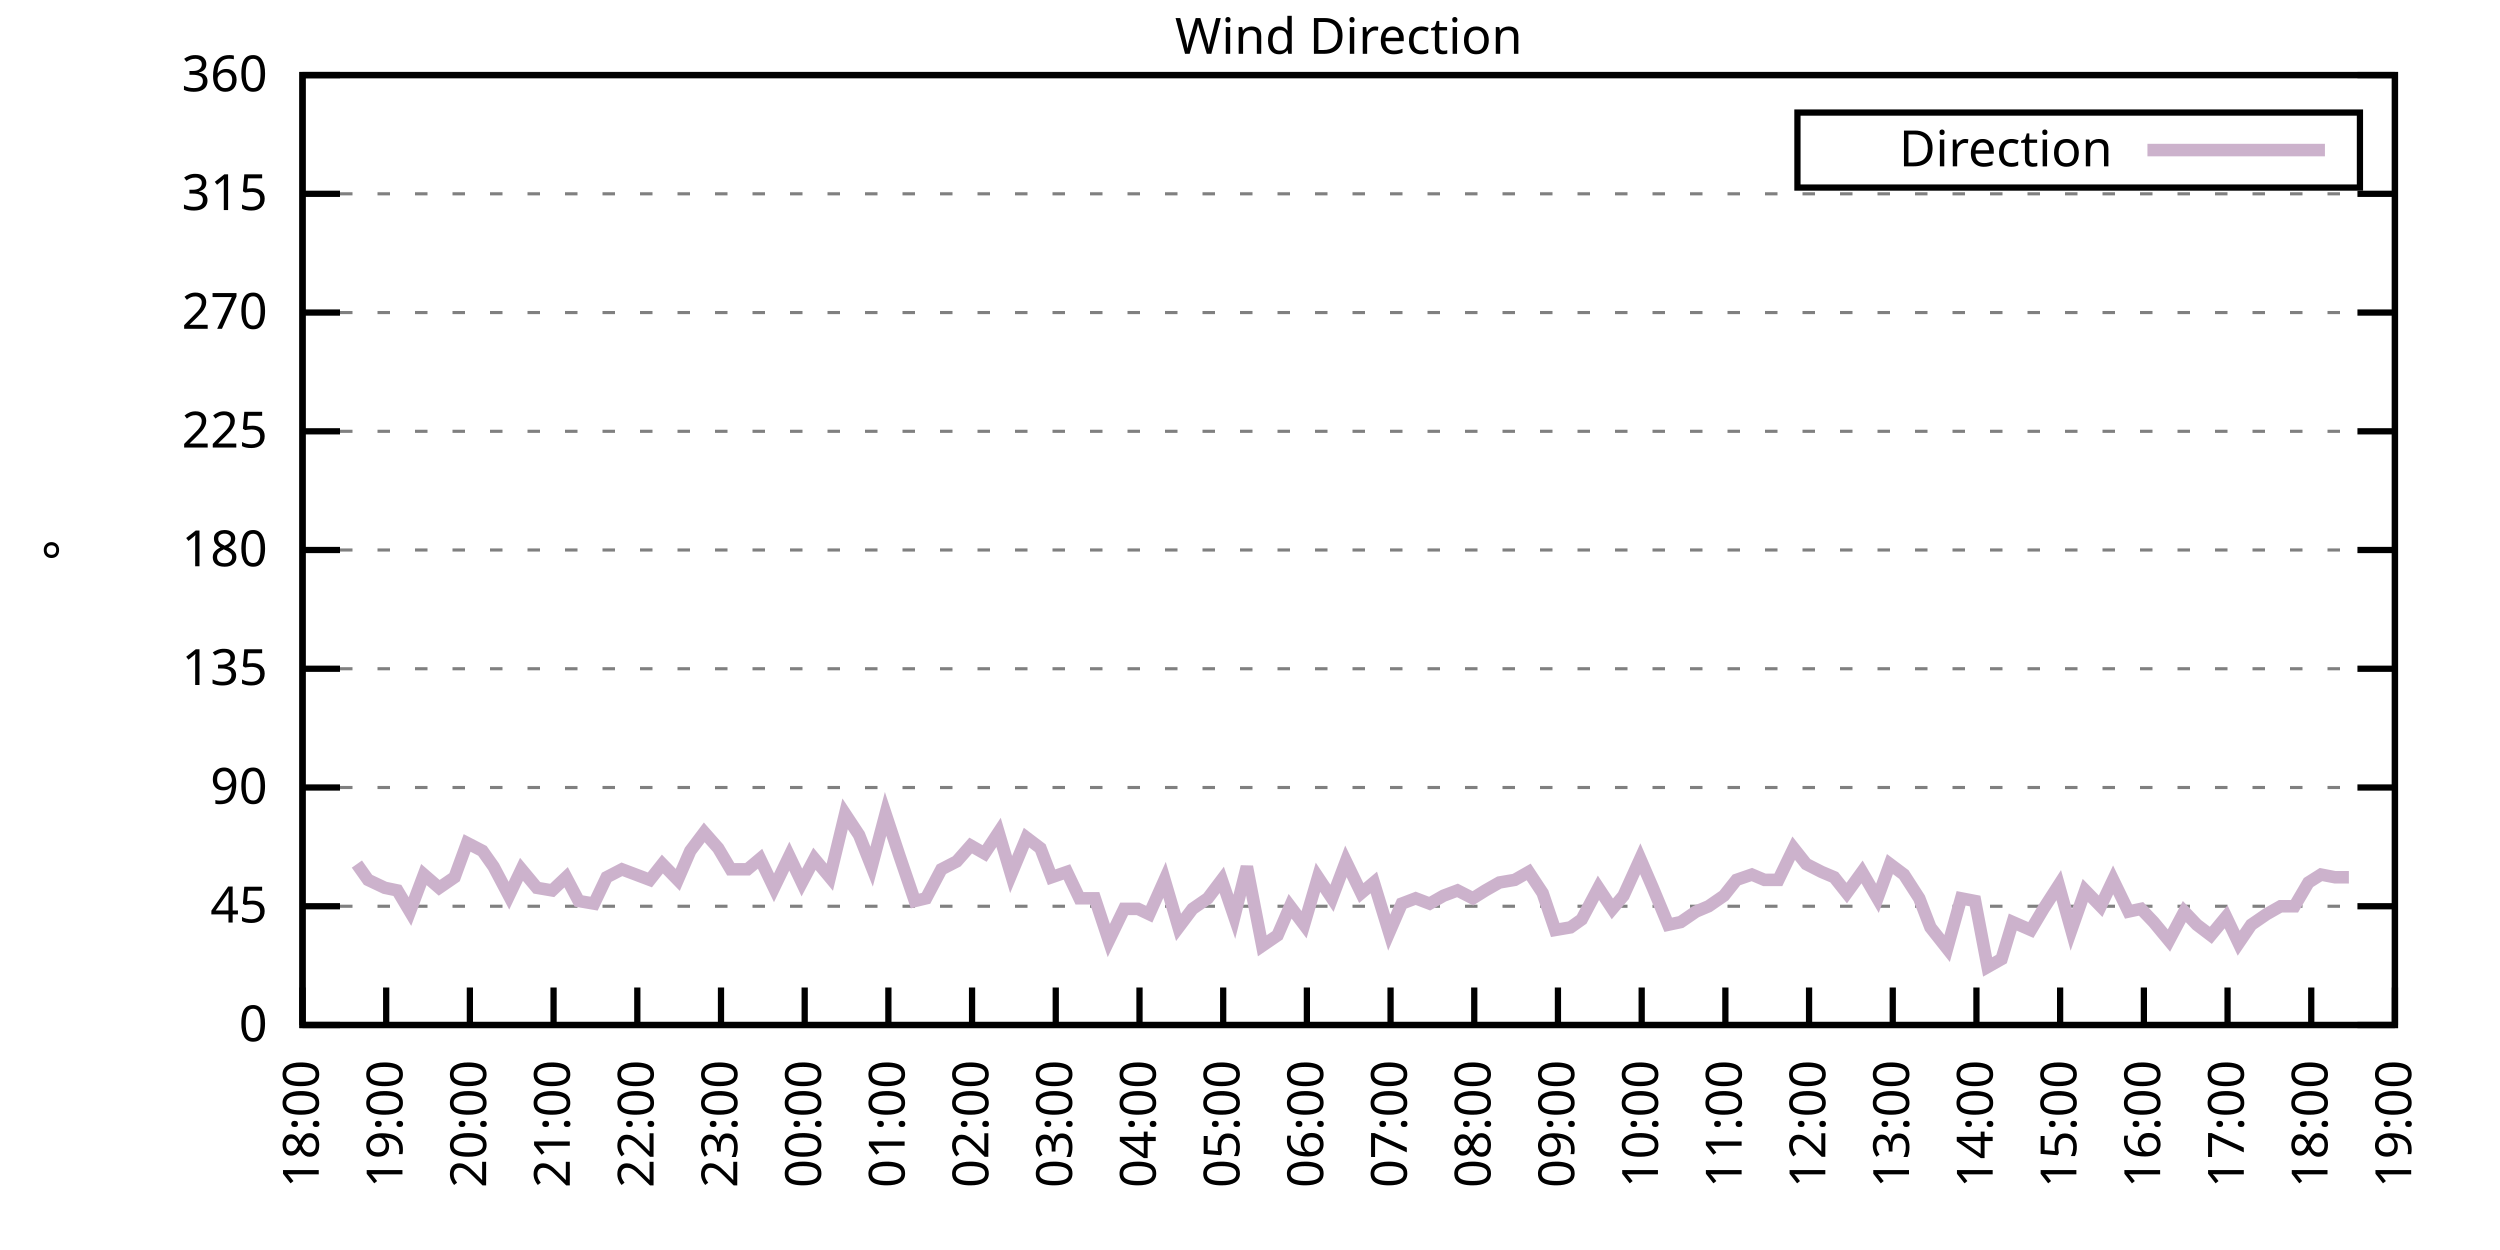
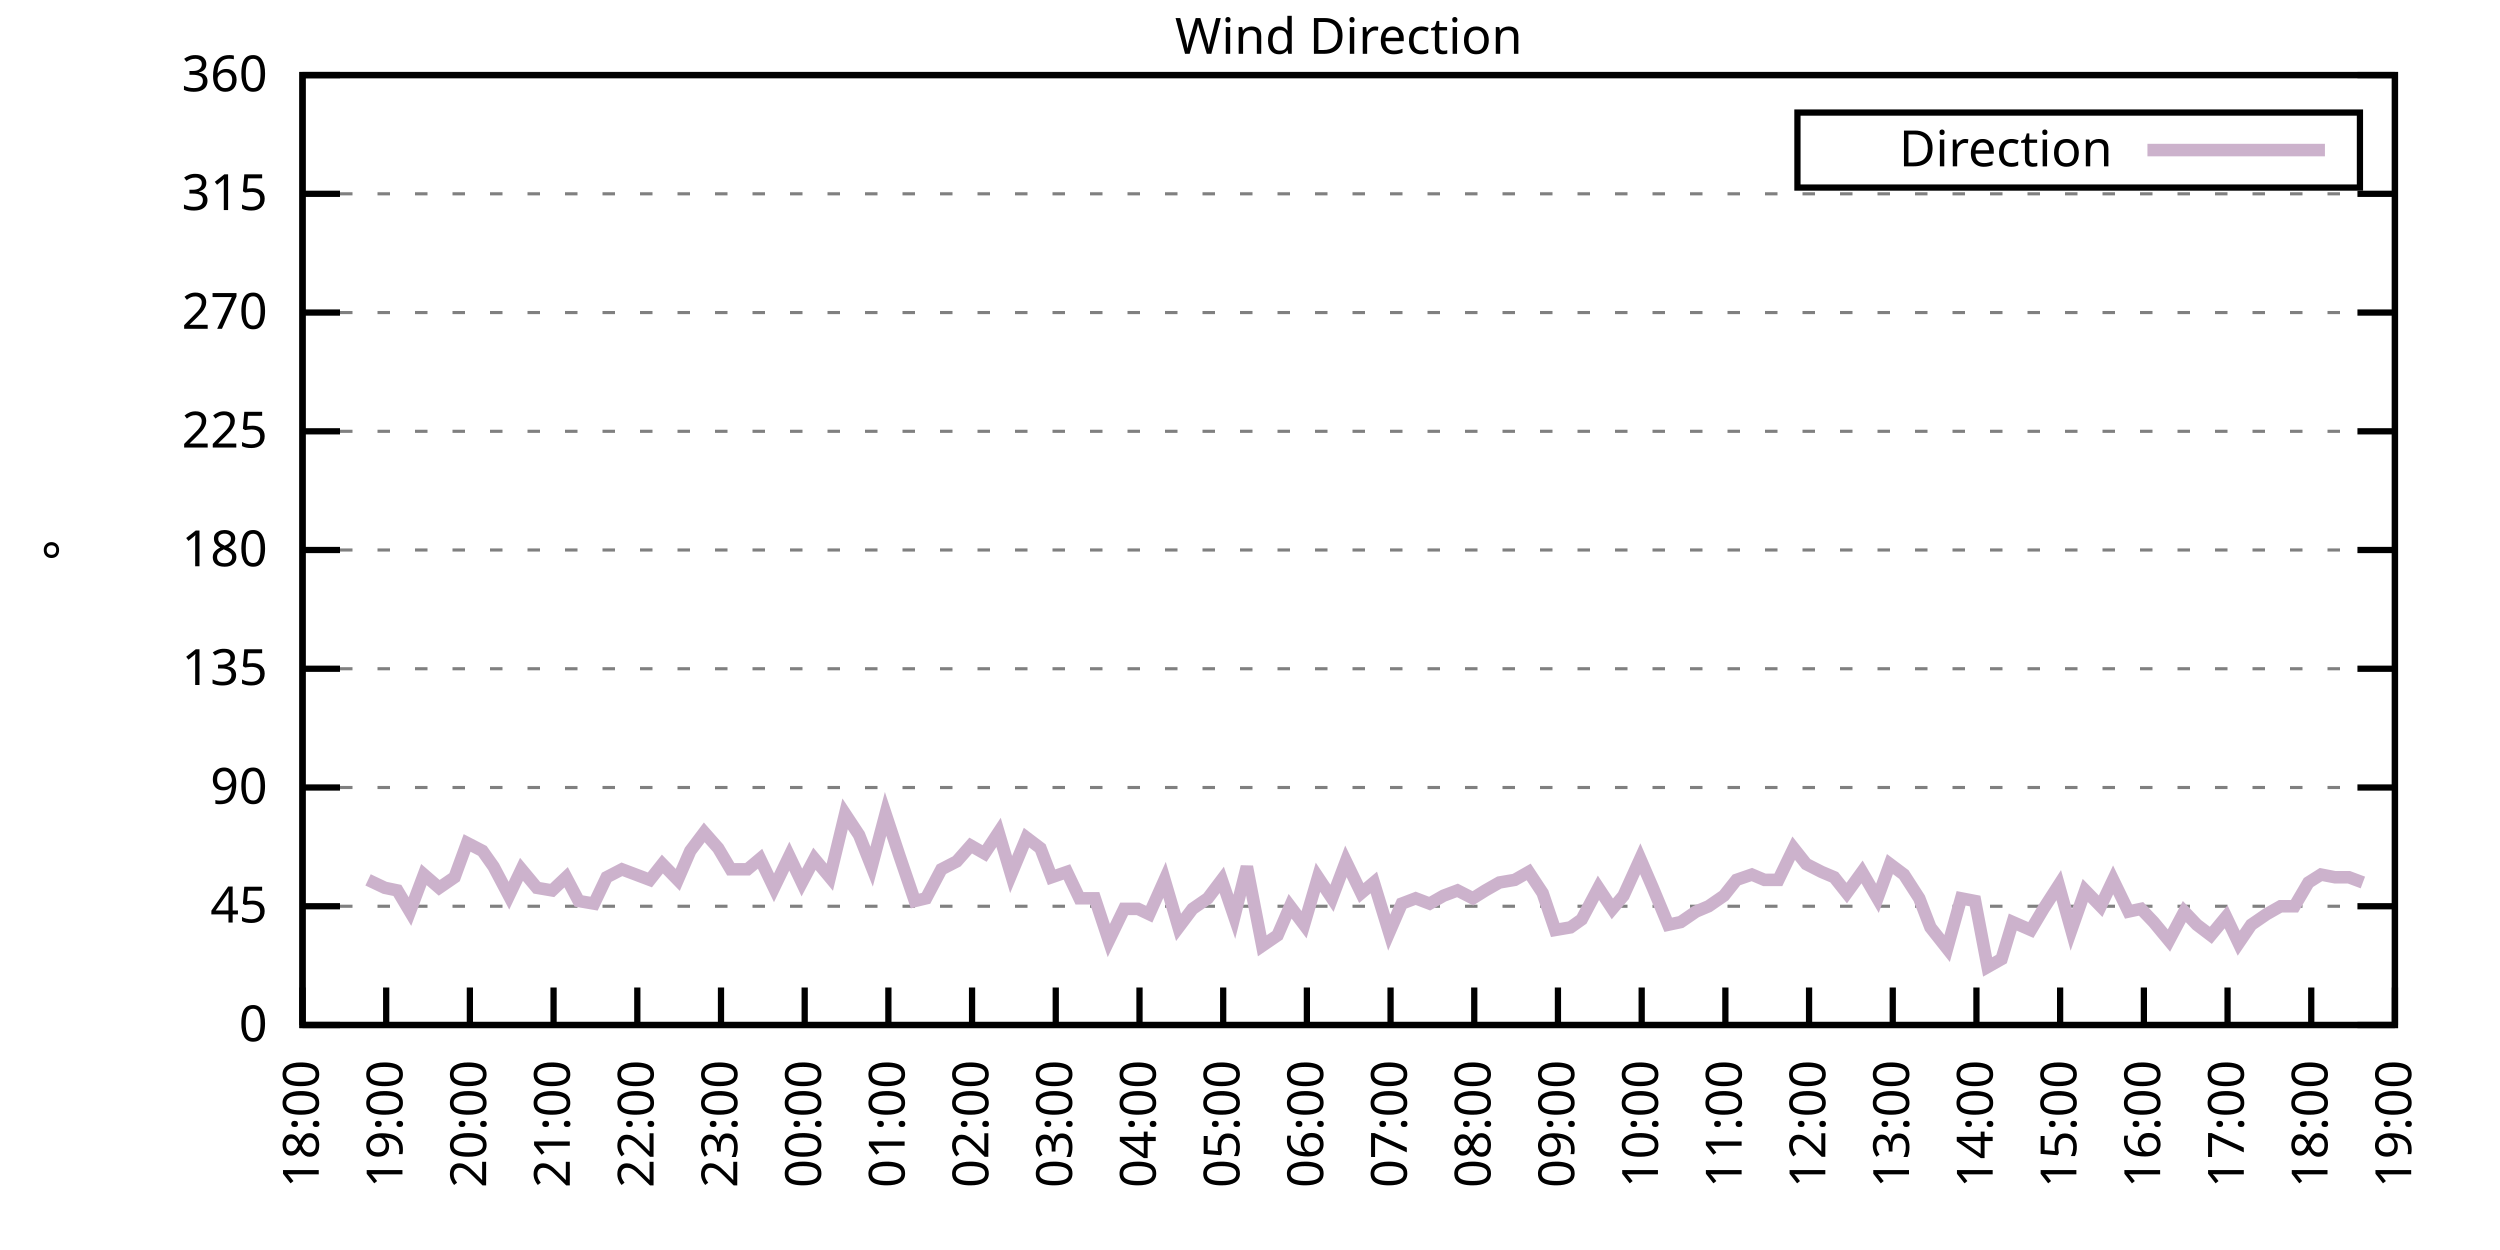
<svg xmlns="http://www.w3.org/2000/svg" xmlns:xlink="http://www.w3.org/1999/xlink" width="400" height="200" viewBox="0 0 400 200">
  <g id="gnuplot_canvas">
    <rect x="0" y="0" width="400" height="200" fill="none" />
    <defs>
      <circle id="gpDot" r="0.5" stroke-width="0.5" stroke="currentColor" />
      <path id="gpPt0" stroke-width="0.333" stroke="currentColor" d="M-1,0 h2 M0,-1 v2" />
      <path id="gpPt1" stroke-width="0.333" stroke="currentColor" d="M-1,-1 L1,1 M1,-1 L-1,1" />
      <path id="gpPt2" stroke-width="0.333" stroke="currentColor" d="M-1,0 L1,0 M0,-1 L0,1 M-1,-1 L1,1 M-1,1 L1,-1" />
      <rect id="gpPt3" stroke-width="0.333" stroke="currentColor" x="-1" y="-1" width="2" height="2" />
      <rect id="gpPt4" stroke-width="0.333" stroke="currentColor" fill="currentColor" x="-1" y="-1" width="2" height="2" />
      <circle id="gpPt5" stroke-width="0.333" stroke="currentColor" cx="0" cy="0" r="1" />
      <use xlink:href="#gpPt5" id="gpPt6" fill="currentColor" stroke="none" />
      <path id="gpPt7" stroke-width="0.333" stroke="currentColor" d="M0,-1.33 L-1.33,0.67 L1.33,0.67 z" />
      <use xlink:href="#gpPt7" id="gpPt8" fill="currentColor" stroke="none" />
      <use xlink:href="#gpPt7" id="gpPt9" stroke="currentColor" transform="rotate(180)" />
      <use xlink:href="#gpPt9" id="gpPt10" fill="currentColor" stroke="none" />
      <use xlink:href="#gpPt3" id="gpPt11" stroke="currentColor" transform="rotate(45)" />
      <use xlink:href="#gpPt11" id="gpPt12" fill="currentColor" stroke="none" />
      <path id="gpPt13" stroke-width="0.333" stroke="currentColor" d="M0,1.330 L1.265,0.411 L0.782,-1.067 L-0.782,-1.076 L-1.265,0.411 z" />
      <use xlink:href="#gpPt13" id="gpPt14" fill="currentColor" stroke="none" />
      <filter id="textbox" filterUnits="objectBoundingBox" x="0" y="0" height="1" width="1">
        <feFlood flood-color="white" flood-opacity="1" result="bgnd" />
        <feComposite in="SourceGraphic" in2="bgnd" operator="atop" />
      </filter>
      <filter id="greybox" filterUnits="objectBoundingBox" x="0" y="0" height="1" width="1">
        <feFlood flood-color="lightgrey" flood-opacity="1" result="grey" />
        <feComposite in="SourceGraphic" in2="grey" operator="atop" />
      </filter>
    </defs>
    <g fill="none" color="white" stroke="currentColor" stroke-width="1.00" stroke-linecap="butt" stroke-linejoin="miter">
</g>
    <g fill="none" color="black" stroke="currentColor" stroke-width="1.00" stroke-linecap="butt" stroke-linejoin="miter">
      <g stroke="none" shape-rendering="crispEdges">
        <polygon fill="rgb(255, 255, 255)" points="48.40,164.00 383.18,164.00 383.18,12.02 48.40,12.02 " />
      </g>
    </g>
    <g fill="none" color="black" stroke="currentColor" stroke-width="1.00" stroke-linecap="butt" stroke-linejoin="miter">
</g>
    <g fill="none" color="black" stroke="black" stroke-width="0.50" stroke-linecap="butt" stroke-linejoin="miter">
</g>
    <g fill="none" color="gray" stroke="currentColor" stroke-width="0.50" stroke-linecap="butt" stroke-linejoin="miter">
      <path stroke="gray" stroke-dasharray="2,4" class="gridline" d="M48.40,164.00 L383.19,164.00  " />
    </g>
    <g fill="none" color="gray" stroke="gray" stroke-width="1.00" stroke-linecap="butt" stroke-linejoin="miter">
</g>
    <g fill="none" color="black" stroke="currentColor" stroke-width="1.00" stroke-linecap="butt" stroke-linejoin="miter">
      <path stroke="black" d="M48.40,164.00 L54.40,164.00 M383.19,164.00 L377.19,164.00  " />
      <g transform="translate(42.80,166.60)" stroke="none" fill="black" font-family="Sans" font-size="8.00" text-anchor="end">
        <text>
          <tspan font-family="Sans"> 0</tspan>
        </text>
      </g>
    </g>
    <g fill="none" color="black" stroke="currentColor" stroke-width="1.00" stroke-linecap="butt" stroke-linejoin="miter">
</g>
    <g fill="none" color="black" stroke="black" stroke-width="0.50" stroke-linecap="butt" stroke-linejoin="miter">
</g>
    <g fill="none" color="gray" stroke="currentColor" stroke-width="0.50" stroke-linecap="butt" stroke-linejoin="miter">
      <path stroke="gray" stroke-dasharray="2,4" class="gridline" d="M48.40,145.00 L383.19,145.00  " />
    </g>
    <g fill="none" color="gray" stroke="gray" stroke-width="1.00" stroke-linecap="butt" stroke-linejoin="miter">
</g>
    <g fill="none" color="black" stroke="currentColor" stroke-width="1.00" stroke-linecap="butt" stroke-linejoin="miter">
      <path stroke="black" d="M48.40,145.00 L54.40,145.00 M383.19,145.00 L377.19,145.00  " />
      <g transform="translate(42.80,147.60)" stroke="none" fill="black" font-family="Sans" font-size="8.00" text-anchor="end">
        <text>
          <tspan font-family="Sans"> 45</tspan>
        </text>
      </g>
    </g>
    <g fill="none" color="black" stroke="currentColor" stroke-width="1.00" stroke-linecap="butt" stroke-linejoin="miter">
</g>
    <g fill="none" color="black" stroke="black" stroke-width="0.50" stroke-linecap="butt" stroke-linejoin="miter">
</g>
    <g fill="none" color="gray" stroke="currentColor" stroke-width="0.50" stroke-linecap="butt" stroke-linejoin="miter">
      <path stroke="gray" stroke-dasharray="2,4" class="gridline" d="M48.40,126.00 L383.19,126.00  " />
    </g>
    <g fill="none" color="gray" stroke="gray" stroke-width="1.00" stroke-linecap="butt" stroke-linejoin="miter">
</g>
    <g fill="none" color="black" stroke="currentColor" stroke-width="1.00" stroke-linecap="butt" stroke-linejoin="miter">
      <path stroke="black" d="M48.40,126.00 L54.40,126.00 M383.19,126.00 L377.19,126.00  " />
      <g transform="translate(42.80,128.60)" stroke="none" fill="black" font-family="Sans" font-size="8.00" text-anchor="end">
        <text>
          <tspan font-family="Sans"> 90</tspan>
        </text>
      </g>
    </g>
    <g fill="none" color="black" stroke="currentColor" stroke-width="1.00" stroke-linecap="butt" stroke-linejoin="miter">
</g>
    <g fill="none" color="black" stroke="black" stroke-width="0.50" stroke-linecap="butt" stroke-linejoin="miter">
</g>
    <g fill="none" color="gray" stroke="currentColor" stroke-width="0.50" stroke-linecap="butt" stroke-linejoin="miter">
      <path stroke="gray" stroke-dasharray="2,4" class="gridline" d="M48.40,107.00 L383.19,107.00  " />
    </g>
    <g fill="none" color="gray" stroke="gray" stroke-width="1.00" stroke-linecap="butt" stroke-linejoin="miter">
</g>
    <g fill="none" color="black" stroke="currentColor" stroke-width="1.00" stroke-linecap="butt" stroke-linejoin="miter">
      <path stroke="black" d="M48.40,107.00 L54.40,107.00 M383.19,107.00 L377.19,107.00  " />
      <g transform="translate(42.80,109.60)" stroke="none" fill="black" font-family="Sans" font-size="8.00" text-anchor="end">
        <text>
          <tspan font-family="Sans"> 135</tspan>
        </text>
      </g>
    </g>
    <g fill="none" color="black" stroke="currentColor" stroke-width="1.00" stroke-linecap="butt" stroke-linejoin="miter">
</g>
    <g fill="none" color="black" stroke="black" stroke-width="0.50" stroke-linecap="butt" stroke-linejoin="miter">
</g>
    <g fill="none" color="gray" stroke="currentColor" stroke-width="0.50" stroke-linecap="butt" stroke-linejoin="miter">
      <path stroke="gray" stroke-dasharray="2,4" class="gridline" d="M48.40,88.00 L383.19,88.00  " />
    </g>
    <g fill="none" color="gray" stroke="gray" stroke-width="1.00" stroke-linecap="butt" stroke-linejoin="miter">
</g>
    <g fill="none" color="black" stroke="currentColor" stroke-width="1.00" stroke-linecap="butt" stroke-linejoin="miter">
      <path stroke="black" d="M48.40,88.00 L54.40,88.00 M383.19,88.00 L377.19,88.00  " />
      <g transform="translate(42.80,90.60)" stroke="none" fill="black" font-family="Sans" font-size="8.00" text-anchor="end">
        <text>
          <tspan font-family="Sans"> 180</tspan>
        </text>
      </g>
    </g>
    <g fill="none" color="black" stroke="currentColor" stroke-width="1.00" stroke-linecap="butt" stroke-linejoin="miter">
</g>
    <g fill="none" color="black" stroke="black" stroke-width="0.50" stroke-linecap="butt" stroke-linejoin="miter">
</g>
    <g fill="none" color="gray" stroke="currentColor" stroke-width="0.50" stroke-linecap="butt" stroke-linejoin="miter">
      <path stroke="gray" stroke-dasharray="2,4" class="gridline" d="M48.40,69.01 L383.19,69.01  " />
    </g>
    <g fill="none" color="gray" stroke="gray" stroke-width="1.00" stroke-linecap="butt" stroke-linejoin="miter">
</g>
    <g fill="none" color="black" stroke="currentColor" stroke-width="1.00" stroke-linecap="butt" stroke-linejoin="miter">
      <path stroke="black" d="M48.40,69.01 L54.40,69.01 M383.19,69.01 L377.19,69.01  " />
      <g transform="translate(42.80,71.61)" stroke="none" fill="black" font-family="Sans" font-size="8.00" text-anchor="end">
        <text>
          <tspan font-family="Sans"> 225</tspan>
        </text>
      </g>
    </g>
    <g fill="none" color="black" stroke="currentColor" stroke-width="1.00" stroke-linecap="butt" stroke-linejoin="miter">
</g>
    <g fill="none" color="black" stroke="black" stroke-width="0.50" stroke-linecap="butt" stroke-linejoin="miter">
</g>
    <g fill="none" color="gray" stroke="currentColor" stroke-width="0.50" stroke-linecap="butt" stroke-linejoin="miter">
      <path stroke="gray" stroke-dasharray="2,4" class="gridline" d="M48.40,50.01 L383.19,50.01  " />
    </g>
    <g fill="none" color="gray" stroke="gray" stroke-width="1.00" stroke-linecap="butt" stroke-linejoin="miter">
</g>
    <g fill="none" color="black" stroke="currentColor" stroke-width="1.00" stroke-linecap="butt" stroke-linejoin="miter">
      <path stroke="black" d="M48.40,50.01 L54.40,50.01 M383.19,50.01 L377.19,50.01  " />
      <g transform="translate(42.80,52.61)" stroke="none" fill="black" font-family="Sans" font-size="8.00" text-anchor="end">
        <text>
          <tspan font-family="Sans"> 270</tspan>
        </text>
      </g>
    </g>
    <g fill="none" color="black" stroke="currentColor" stroke-width="1.00" stroke-linecap="butt" stroke-linejoin="miter">
</g>
    <g fill="none" color="black" stroke="black" stroke-width="0.50" stroke-linecap="butt" stroke-linejoin="miter">
</g>
    <g fill="none" color="gray" stroke="currentColor" stroke-width="0.50" stroke-linecap="butt" stroke-linejoin="miter">
      <path stroke="gray" stroke-dasharray="2,4" class="gridline" d="M48.40,31.01 L383.19,31.01  " />
    </g>
    <g fill="none" color="gray" stroke="gray" stroke-width="1.00" stroke-linecap="butt" stroke-linejoin="miter">
</g>
    <g fill="none" color="black" stroke="currentColor" stroke-width="1.00" stroke-linecap="butt" stroke-linejoin="miter">
      <path stroke="black" d="M48.40,31.01 L54.40,31.01 M383.19,31.01 L377.19,31.01  " />
      <g transform="translate(42.80,33.61)" stroke="none" fill="black" font-family="Sans" font-size="8.00" text-anchor="end">
        <text>
          <tspan font-family="Sans"> 315</tspan>
        </text>
      </g>
    </g>
    <g fill="none" color="black" stroke="currentColor" stroke-width="1.00" stroke-linecap="butt" stroke-linejoin="miter">
</g>
    <g fill="none" color="black" stroke="black" stroke-width="0.50" stroke-linecap="butt" stroke-linejoin="miter">
</g>
    <g fill="none" color="gray" stroke="currentColor" stroke-width="0.50" stroke-linecap="butt" stroke-linejoin="miter">
      <path stroke="gray" stroke-dasharray="2,4" class="gridline" d="M48.40,12.01 L383.19,12.01  " />
    </g>
    <g fill="none" color="gray" stroke="gray" stroke-width="1.00" stroke-linecap="butt" stroke-linejoin="miter">
</g>
    <g fill="none" color="black" stroke="currentColor" stroke-width="1.00" stroke-linecap="butt" stroke-linejoin="miter">
      <path stroke="black" d="M48.40,12.01 L54.40,12.01 M383.19,12.01 L377.19,12.01  " />
      <g transform="translate(42.80,14.61)" stroke="none" fill="black" font-family="Sans" font-size="8.00" text-anchor="end">
        <text>
          <tspan font-family="Sans"> 360</tspan>
        </text>
      </g>
    </g>
    <g fill="none" color="black" stroke="currentColor" stroke-width="1.00" stroke-linecap="butt" stroke-linejoin="miter">
      <path stroke="black" d="M48.40,164.00 L48.40,158.00  " />
      <g transform="translate(51.00,169.60) rotate(270.00)" stroke="none" fill="black" font-family="Sans" font-size="8.00" text-anchor="end">
        <text>
          <tspan font-family="Sans">18:00</tspan>
        </text>
      </g>
    </g>
    <g fill="none" color="black" stroke="currentColor" stroke-width="1.00" stroke-linecap="butt" stroke-linejoin="miter">
      <path stroke="black" d="M61.79,164.00 L61.79,158.00  " />
      <g transform="translate(64.39,169.60) rotate(270.00)" stroke="none" fill="black" font-family="Sans" font-size="8.00" text-anchor="end">
        <text>
          <tspan font-family="Sans">19:00</tspan>
        </text>
      </g>
    </g>
    <g fill="none" color="black" stroke="currentColor" stroke-width="1.00" stroke-linecap="butt" stroke-linejoin="miter">
      <path stroke="black" d="M75.18,164.00 L75.18,158.00  " />
      <g transform="translate(77.78,169.60) rotate(270.00)" stroke="none" fill="black" font-family="Sans" font-size="8.00" text-anchor="end">
        <text>
          <tspan font-family="Sans">20:00</tspan>
        </text>
      </g>
    </g>
    <g fill="none" color="black" stroke="currentColor" stroke-width="1.00" stroke-linecap="butt" stroke-linejoin="miter">
      <path stroke="black" d="M88.57,164.00 L88.57,158.00  " />
      <g transform="translate(91.17,169.60) rotate(270.00)" stroke="none" fill="black" font-family="Sans" font-size="8.00" text-anchor="end">
        <text>
          <tspan font-family="Sans">21:00</tspan>
        </text>
      </g>
    </g>
    <g fill="none" color="black" stroke="currentColor" stroke-width="1.00" stroke-linecap="butt" stroke-linejoin="miter">
      <path stroke="black" d="M101.97,164.00 L101.97,158.00  " />
      <g transform="translate(104.57,169.60) rotate(270.00)" stroke="none" fill="black" font-family="Sans" font-size="8.00" text-anchor="end">
        <text>
          <tspan font-family="Sans">22:00</tspan>
        </text>
      </g>
    </g>
    <g fill="none" color="black" stroke="currentColor" stroke-width="1.00" stroke-linecap="butt" stroke-linejoin="miter">
      <path stroke="black" d="M115.36,164.00 L115.36,158.00  " />
      <g transform="translate(117.96,169.60) rotate(270.00)" stroke="none" fill="black" font-family="Sans" font-size="8.00" text-anchor="end">
        <text>
          <tspan font-family="Sans">23:00</tspan>
        </text>
      </g>
    </g>
    <g fill="none" color="black" stroke="currentColor" stroke-width="1.00" stroke-linecap="butt" stroke-linejoin="miter">
      <path stroke="black" d="M128.75,164.00 L128.75,158.00  " />
      <g transform="translate(131.35,169.60) rotate(270.00)" stroke="none" fill="black" font-family="Sans" font-size="8.00" text-anchor="end">
        <text>
          <tspan font-family="Sans">00:00</tspan>
        </text>
      </g>
    </g>
    <g fill="none" color="black" stroke="currentColor" stroke-width="1.00" stroke-linecap="butt" stroke-linejoin="miter">
      <path stroke="black" d="M142.14,164.00 L142.14,158.00  " />
      <g transform="translate(144.74,169.60) rotate(270.00)" stroke="none" fill="black" font-family="Sans" font-size="8.00" text-anchor="end">
        <text>
          <tspan font-family="Sans">01:00</tspan>
        </text>
      </g>
    </g>
    <g fill="none" color="black" stroke="currentColor" stroke-width="1.00" stroke-linecap="butt" stroke-linejoin="miter">
      <path stroke="black" d="M155.53,164.00 L155.53,158.00  " />
      <g transform="translate(158.13,169.60) rotate(270.00)" stroke="none" fill="black" font-family="Sans" font-size="8.00" text-anchor="end">
        <text>
          <tspan font-family="Sans">02:00</tspan>
        </text>
      </g>
    </g>
    <g fill="none" color="black" stroke="currentColor" stroke-width="1.00" stroke-linecap="butt" stroke-linejoin="miter">
      <path stroke="black" d="M168.92,164.00 L168.92,158.00  " />
      <g transform="translate(171.52,169.60) rotate(270.00)" stroke="none" fill="black" font-family="Sans" font-size="8.00" text-anchor="end">
        <text>
          <tspan font-family="Sans">03:00</tspan>
        </text>
      </g>
    </g>
    <g fill="none" color="black" stroke="currentColor" stroke-width="1.00" stroke-linecap="butt" stroke-linejoin="miter">
      <path stroke="black" d="M182.32,164.00 L182.32,158.00  " />
      <g transform="translate(184.92,169.60) rotate(270.00)" stroke="none" fill="black" font-family="Sans" font-size="8.00" text-anchor="end">
        <text>
          <tspan font-family="Sans">04:00</tspan>
        </text>
      </g>
    </g>
    <g fill="none" color="black" stroke="currentColor" stroke-width="1.00" stroke-linecap="butt" stroke-linejoin="miter">
      <path stroke="black" d="M195.71,164.00 L195.71,158.00  " />
      <g transform="translate(198.31,169.60) rotate(270.00)" stroke="none" fill="black" font-family="Sans" font-size="8.00" text-anchor="end">
        <text>
          <tspan font-family="Sans">05:00</tspan>
        </text>
      </g>
    </g>
    <g fill="none" color="black" stroke="currentColor" stroke-width="1.00" stroke-linecap="butt" stroke-linejoin="miter">
      <path stroke="black" d="M209.10,164.00 L209.10,158.00  " />
      <g transform="translate(211.70,169.60) rotate(270.00)" stroke="none" fill="black" font-family="Sans" font-size="8.00" text-anchor="end">
        <text>
          <tspan font-family="Sans">06:00</tspan>
        </text>
      </g>
    </g>
    <g fill="none" color="black" stroke="currentColor" stroke-width="1.00" stroke-linecap="butt" stroke-linejoin="miter">
      <path stroke="black" d="M222.49,164.00 L222.49,158.00  " />
      <g transform="translate(225.09,169.60) rotate(270.00)" stroke="none" fill="black" font-family="Sans" font-size="8.00" text-anchor="end">
        <text>
          <tspan font-family="Sans">07:00</tspan>
        </text>
      </g>
    </g>
    <g fill="none" color="black" stroke="currentColor" stroke-width="1.00" stroke-linecap="butt" stroke-linejoin="miter">
      <path stroke="black" d="M235.88,164.00 L235.88,158.00  " />
      <g transform="translate(238.48,169.60) rotate(270.00)" stroke="none" fill="black" font-family="Sans" font-size="8.00" text-anchor="end">
        <text>
          <tspan font-family="Sans">08:00</tspan>
        </text>
      </g>
    </g>
    <g fill="none" color="black" stroke="currentColor" stroke-width="1.00" stroke-linecap="butt" stroke-linejoin="miter">
      <path stroke="black" d="M249.27,164.00 L249.27,158.00  " />
      <g transform="translate(251.87,169.60) rotate(270.00)" stroke="none" fill="black" font-family="Sans" font-size="8.00" text-anchor="end">
        <text>
          <tspan font-family="Sans">09:00</tspan>
        </text>
      </g>
    </g>
    <g fill="none" color="black" stroke="currentColor" stroke-width="1.00" stroke-linecap="butt" stroke-linejoin="miter">
      <path stroke="black" d="M262.67,164.00 L262.67,158.00  " />
      <g transform="translate(265.27,169.60) rotate(270.00)" stroke="none" fill="black" font-family="Sans" font-size="8.00" text-anchor="end">
        <text>
          <tspan font-family="Sans">10:00</tspan>
        </text>
      </g>
    </g>
    <g fill="none" color="black" stroke="currentColor" stroke-width="1.00" stroke-linecap="butt" stroke-linejoin="miter">
      <path stroke="black" d="M276.06,164.00 L276.06,158.00  " />
      <g transform="translate(278.66,169.60) rotate(270.00)" stroke="none" fill="black" font-family="Sans" font-size="8.00" text-anchor="end">
        <text>
          <tspan font-family="Sans">11:00</tspan>
        </text>
      </g>
    </g>
    <g fill="none" color="black" stroke="currentColor" stroke-width="1.00" stroke-linecap="butt" stroke-linejoin="miter">
      <path stroke="black" d="M289.45,164.00 L289.45,158.00  " />
      <g transform="translate(292.05,169.60) rotate(270.00)" stroke="none" fill="black" font-family="Sans" font-size="8.00" text-anchor="end">
        <text>
          <tspan font-family="Sans">12:00</tspan>
        </text>
      </g>
    </g>
    <g fill="none" color="black" stroke="currentColor" stroke-width="1.00" stroke-linecap="butt" stroke-linejoin="miter">
      <path stroke="black" d="M302.84,164.00 L302.84,158.00  " />
      <g transform="translate(305.44,169.60) rotate(270.00)" stroke="none" fill="black" font-family="Sans" font-size="8.00" text-anchor="end">
        <text>
          <tspan font-family="Sans">13:00</tspan>
        </text>
      </g>
    </g>
    <g fill="none" color="black" stroke="currentColor" stroke-width="1.00" stroke-linecap="butt" stroke-linejoin="miter">
      <path stroke="black" d="M316.23,164.00 L316.23,158.00  " />
      <g transform="translate(318.83,169.60) rotate(270.00)" stroke="none" fill="black" font-family="Sans" font-size="8.00" text-anchor="end">
        <text>
          <tspan font-family="Sans">14:00</tspan>
        </text>
      </g>
    </g>
    <g fill="none" color="black" stroke="currentColor" stroke-width="1.00" stroke-linecap="butt" stroke-linejoin="miter">
      <path stroke="black" d="M329.62,164.00 L329.62,158.00  " />
      <g transform="translate(332.22,169.60) rotate(270.00)" stroke="none" fill="black" font-family="Sans" font-size="8.00" text-anchor="end">
        <text>
          <tspan font-family="Sans">15:00</tspan>
        </text>
      </g>
    </g>
    <g fill="none" color="black" stroke="currentColor" stroke-width="1.00" stroke-linecap="butt" stroke-linejoin="miter">
      <path stroke="black" d="M343.02,164.00 L343.02,158.00  " />
      <g transform="translate(345.62,169.60) rotate(270.00)" stroke="none" fill="black" font-family="Sans" font-size="8.00" text-anchor="end">
        <text>
          <tspan font-family="Sans">16:00</tspan>
        </text>
      </g>
    </g>
    <g fill="none" color="black" stroke="currentColor" stroke-width="1.00" stroke-linecap="butt" stroke-linejoin="miter">
      <path stroke="black" d="M356.41,164.00 L356.41,158.00  " />
      <g transform="translate(359.01,169.60) rotate(270.00)" stroke="none" fill="black" font-family="Sans" font-size="8.00" text-anchor="end">
        <text>
          <tspan font-family="Sans">17:00</tspan>
        </text>
      </g>
    </g>
    <g fill="none" color="black" stroke="currentColor" stroke-width="1.00" stroke-linecap="butt" stroke-linejoin="miter">
      <path stroke="black" d="M369.80,164.00 L369.80,158.00  " />
      <g transform="translate(372.40,169.60) rotate(270.00)" stroke="none" fill="black" font-family="Sans" font-size="8.00" text-anchor="end">
        <text>
          <tspan font-family="Sans">18:00</tspan>
        </text>
      </g>
    </g>
    <g fill="none" color="black" stroke="currentColor" stroke-width="1.00" stroke-linecap="butt" stroke-linejoin="miter">
      <path stroke="black" d="M383.19,164.00 L383.19,158.00  " />
      <g transform="translate(385.79,169.60) rotate(270.00)" stroke="none" fill="black" font-family="Sans" font-size="8.00" text-anchor="end">
        <text>
          <tspan font-family="Sans">19:00</tspan>
        </text>
      </g>
    </g>
    <g fill="none" color="black" stroke="currentColor" stroke-width="1.00" stroke-linecap="butt" stroke-linejoin="miter">
</g>
    <g fill="none" color="black" stroke="currentColor" stroke-width="1.00" stroke-linecap="butt" stroke-linejoin="miter">
      <path stroke="black" d="M48.40,12.01 L48.40,164.00 L383.19,164.00 L383.19,12.01 L48.40,12.01 Z  " />
    </g>
    <g fill="none" color="black" stroke="currentColor" stroke-width="1.00" stroke-linecap="butt" stroke-linejoin="miter">
</g>
    <g fill="none" color="black" stroke="currentColor" stroke-width="1.00" stroke-linecap="butt" stroke-linejoin="miter">
      <path stroke="black" d="M287.59,30.01 L287.59,18.01 L377.59,18.01 L377.59,30.01 L287.59,30.01 Z  " />
    </g>
    <g id="Wind_direction_plot_1">
      <g fill="none" color="white" stroke="black" stroke-width="2.00" stroke-linecap="butt" stroke-linejoin="miter">
</g>
      <g fill="none" color="black" stroke="currentColor" stroke-width="2.00" stroke-linecap="butt" stroke-linejoin="miter">
        <g transform="translate(337.99,26.61)" stroke="none" fill="black" font-family="Sans" font-size="8.00" text-anchor="end">
          <text>
            <tspan font-family="Sans">Direction</tspan>
          </text>
        </g>
      </g>
      <g fill="none" color="black" stroke="currentColor" stroke-width="2.00" stroke-linecap="butt" stroke-linejoin="miter">
-         <path stroke="rgb(204, 178, 204)" d="M343.59,24.01 L371.99,24.01 M57.10,138.25 L58.89,140.78 L61.57,142.05 L63.58,142.47 L65.59,145.85 L67.82,139.93   L70.27,142.05 L72.73,140.36 L74.74,134.87 L77.19,136.14 L78.98,138.67 L81.43,143.31 L83.44,139.09 L85.90,142.05   L88.35,142.47 L90.58,140.36 L92.59,144.16 L95.05,144.58 L97.06,140.36 L99.51,139.09 L103.98,140.78 L105.98,138.25   L108.44,140.78 L110.45,136.14 L112.68,133.18 L114.91,135.71 L116.92,139.09 L119.60,139.09 L121.61,137.40 L123.84,142.05   L126.29,136.98 L128.30,141.20 L130.31,137.40 L132.77,140.36 L135.22,130.22 L137.45,133.60 L139.46,138.67 L141.69,130.22   L143.93,136.98 L146.38,144.16 L148.17,143.73 L150.62,139.09 L153.08,137.82 L155.31,135.29 L157.54,136.56 L159.77,133.18   L161.78,139.93 L164.24,134.02 L166.47,135.71 L168.25,140.36 L170.71,139.51 L172.72,143.73 L175.17,143.73 L177.41,150.49   L179.86,145.42 L182.09,145.42 L183.88,146.27 L186.33,140.78 L188.57,148.38 L190.80,145.42 L193.25,143.73 L195.48,140.78   L197.49,146.69 L199.50,138.67 L201.96,151.33 L204.41,149.65 L206.42,145.00 L208.65,147.96 L210.88,140.36 L213.12,143.73   L215.35,137.82 L217.80,142.89 L219.81,141.20 L222.27,149.22 L224.28,144.58 L226.51,143.73 L228.74,144.58 L230.97,143.31   L233.20,142.47 L235.66,143.73 L237.67,142.47 L239.90,141.20 L242.36,140.78 L244.59,139.51 L246.82,142.89 L248.83,148.80   L251.28,148.38 L253.07,147.11 L255.75,142.05 L257.98,145.42 L259.76,143.31 L262.44,137.40 L264.45,142.05 L266.91,147.96   L268.92,147.53 L271.37,145.85 L273.38,145.00 L275.83,143.31 L277.84,140.78 L280.30,139.93 L282.31,140.78 L284.54,140.78   L286.99,135.71 L289.00,138.25 L291.46,139.51 L293.47,140.36 L295.48,142.89 L297.93,139.51 L300.39,143.73 L302.39,138.25   L304.63,139.93 L307.08,143.73 L308.87,148.38 L311.54,151.76 L313.78,143.73 L316.01,144.16 L318.02,154.71 L320.25,153.45   L322.04,147.53 L324.94,148.80 L326.95,145.42 L329.40,141.62 L331.41,148.80 L333.64,142.47 L336.10,145.00 L338.10,140.78   L340.56,145.85 L342.57,145.42 L344.58,147.53 L347.03,150.49 L349.49,145.85 L351.50,147.96 L353.73,149.65 L356.18,146.69   L358.19,150.91 L360.20,147.96 L362.66,146.27 L364.89,145.00 L367.12,145.00 L369.35,141.20 L371.36,139.93 L373.59,140.36   L375.82,140.36  " />
+         <path stroke="rgb(204, 178, 204)" d="M343.59,24.01 L371.99,24.01 M58.89,140.78 L61.57,142.05 L63.58,142.47 L65.59,145.85 L67.82,139.93 L70.27,142.05   L72.73,140.36 L74.74,134.87 L77.19,136.14 L78.98,138.67 L81.43,143.31 L83.44,139.09 L85.90,142.05 L88.35,142.47   L90.58,140.36 L92.59,144.16 L95.05,144.58 L97.06,140.36 L99.51,139.09 L103.98,140.78 L105.98,138.25 L108.44,140.78   L110.45,136.14 L112.68,133.18 L114.91,135.71 L116.92,139.09 L119.60,139.09 L121.61,137.40 L123.84,142.05 L126.29,136.98   L128.30,141.20 L130.31,137.40 L132.77,140.36 L135.22,130.22 L137.45,133.60 L139.46,138.67 L141.69,130.22 L143.93,136.98   L146.38,144.16 L148.17,143.73 L150.62,139.09 L153.08,137.82 L155.31,135.29 L157.54,136.56 L159.77,133.18 L161.78,139.93   L164.24,134.02 L166.47,135.71 L168.25,140.36 L170.71,139.51 L172.72,143.73 L175.17,143.73 L177.41,150.49 L179.86,145.42   L182.09,145.42 L183.88,146.27 L186.33,140.78 L188.57,148.38 L190.80,145.42 L193.25,143.73 L195.48,140.78 L197.49,146.69   L199.50,138.67 L201.96,151.33 L204.41,149.65 L206.42,145.00 L208.65,147.96 L210.88,140.36 L213.12,143.73 L215.35,137.82   L217.80,142.89 L219.81,141.20 L222.27,149.22 L224.28,144.58 L226.51,143.73 L228.74,144.58 L230.97,143.31 L233.20,142.47   L235.66,143.73 L237.67,142.47 L239.90,141.20 L242.36,140.78 L244.59,139.51 L246.82,142.89 L248.83,148.80 L251.28,148.38   L253.07,147.11 L255.75,142.05 L257.98,145.42 L259.76,143.31 L262.44,137.40 L264.45,142.05 L266.91,147.96 L268.92,147.53   L271.37,145.85 L273.38,145.00 L275.83,143.31 L277.84,140.78 L280.30,139.93 L282.31,140.78 L284.54,140.78 L286.99,135.71   L289.00,138.25 L291.46,139.51 L293.47,140.36 L295.48,142.89 L297.93,139.51 L300.39,143.73 L302.39,138.25 L304.63,139.93   L307.08,143.73 L308.87,148.38 L311.54,151.76 L313.78,143.73 L316.01,144.16 L318.02,154.71 L320.25,153.45 L322.04,147.53   L324.94,148.80 L326.95,145.42 L329.40,141.62 L331.41,148.80 L333.64,142.47 L336.10,145.00 L338.10,140.78 L340.56,145.85   L342.57,145.42 L344.58,147.53 L347.03,150.49 L349.49,145.85 L351.50,147.96 L353.73,149.65 L356.18,146.69 L358.19,150.91   L360.20,147.96 L362.66,146.27 L364.89,145.00 L367.12,145.00 L369.35,141.20 L371.36,139.93 L373.59,140.36 L375.82,140.36   L378.06,141.20  " />
      </g>
    </g>
    <g fill="none" color="black" stroke="currentColor" stroke-width="2.00" stroke-linecap="butt" stroke-linejoin="miter">
</g>
    <g fill="none" color="black" stroke="black" stroke-width="1.00" stroke-linecap="butt" stroke-linejoin="miter">
</g>
    <g fill="none" color="black" stroke="currentColor" stroke-width="1.00" stroke-linecap="butt" stroke-linejoin="miter">
      <path stroke="black" d="M48.40,12.01 L48.40,164.00 L383.19,164.00 L383.19,12.01 L48.40,12.01 Z  " />
      <g transform="translate(12.80,88.01) rotate(270.00)" stroke="none" fill="black" font-family="Sans" font-size="8.00" text-anchor="middle">
        <text>
          <tspan font-family="Sans">°</tspan>
        </text>
      </g>
    </g>
    <g fill="none" color="black" stroke="currentColor" stroke-width="1.00" stroke-linecap="butt" stroke-linejoin="miter">
</g>
    <g fill="none" color="black" stroke="currentColor" stroke-width="1.00" stroke-linecap="butt" stroke-linejoin="miter">
      <g transform="translate(215.79,8.61)" stroke="none" fill="black" font-family="Sans" font-size="8.00" text-anchor="middle">
        <text>
          <tspan font-family="Sans">Wind Direction</tspan>
        </text>
      </g>
    </g>
    <g fill="none" color="black" stroke="currentColor" stroke-width="1.00" stroke-linecap="butt" stroke-linejoin="miter">
</g>
  </g>
</svg>
